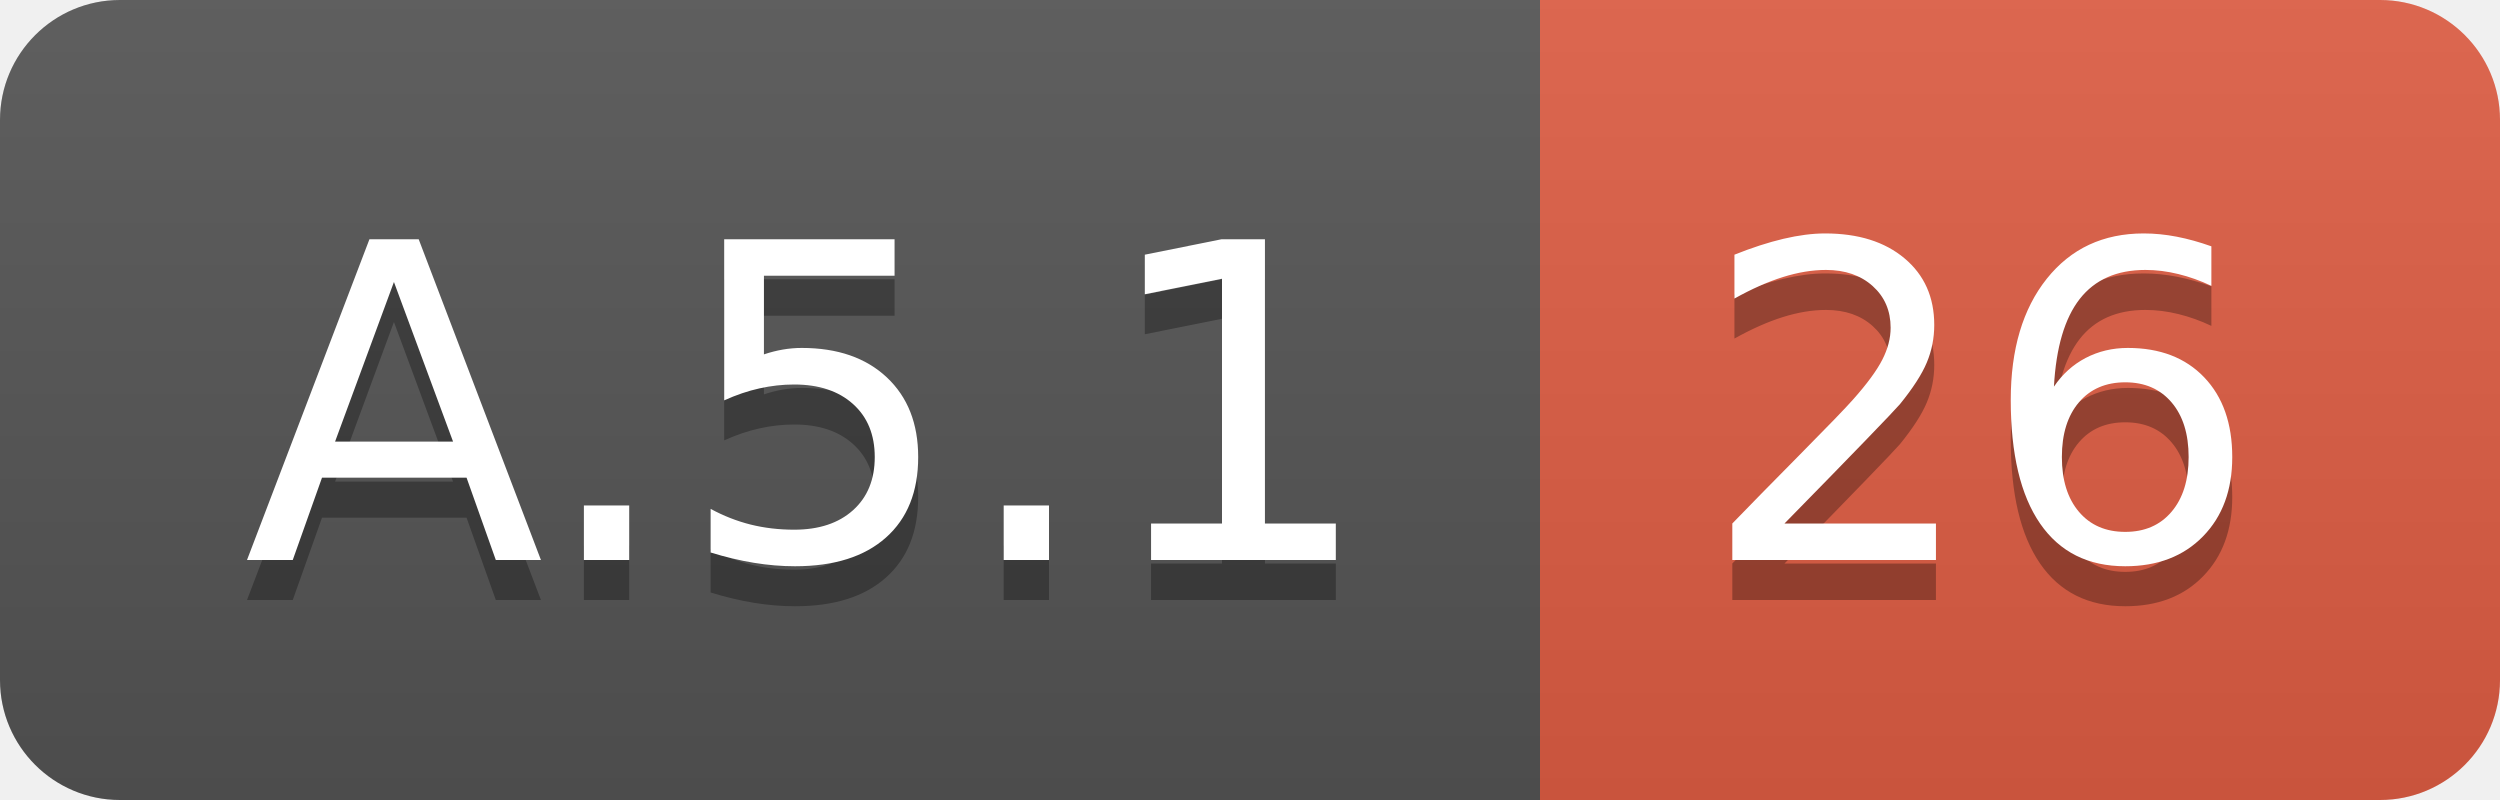
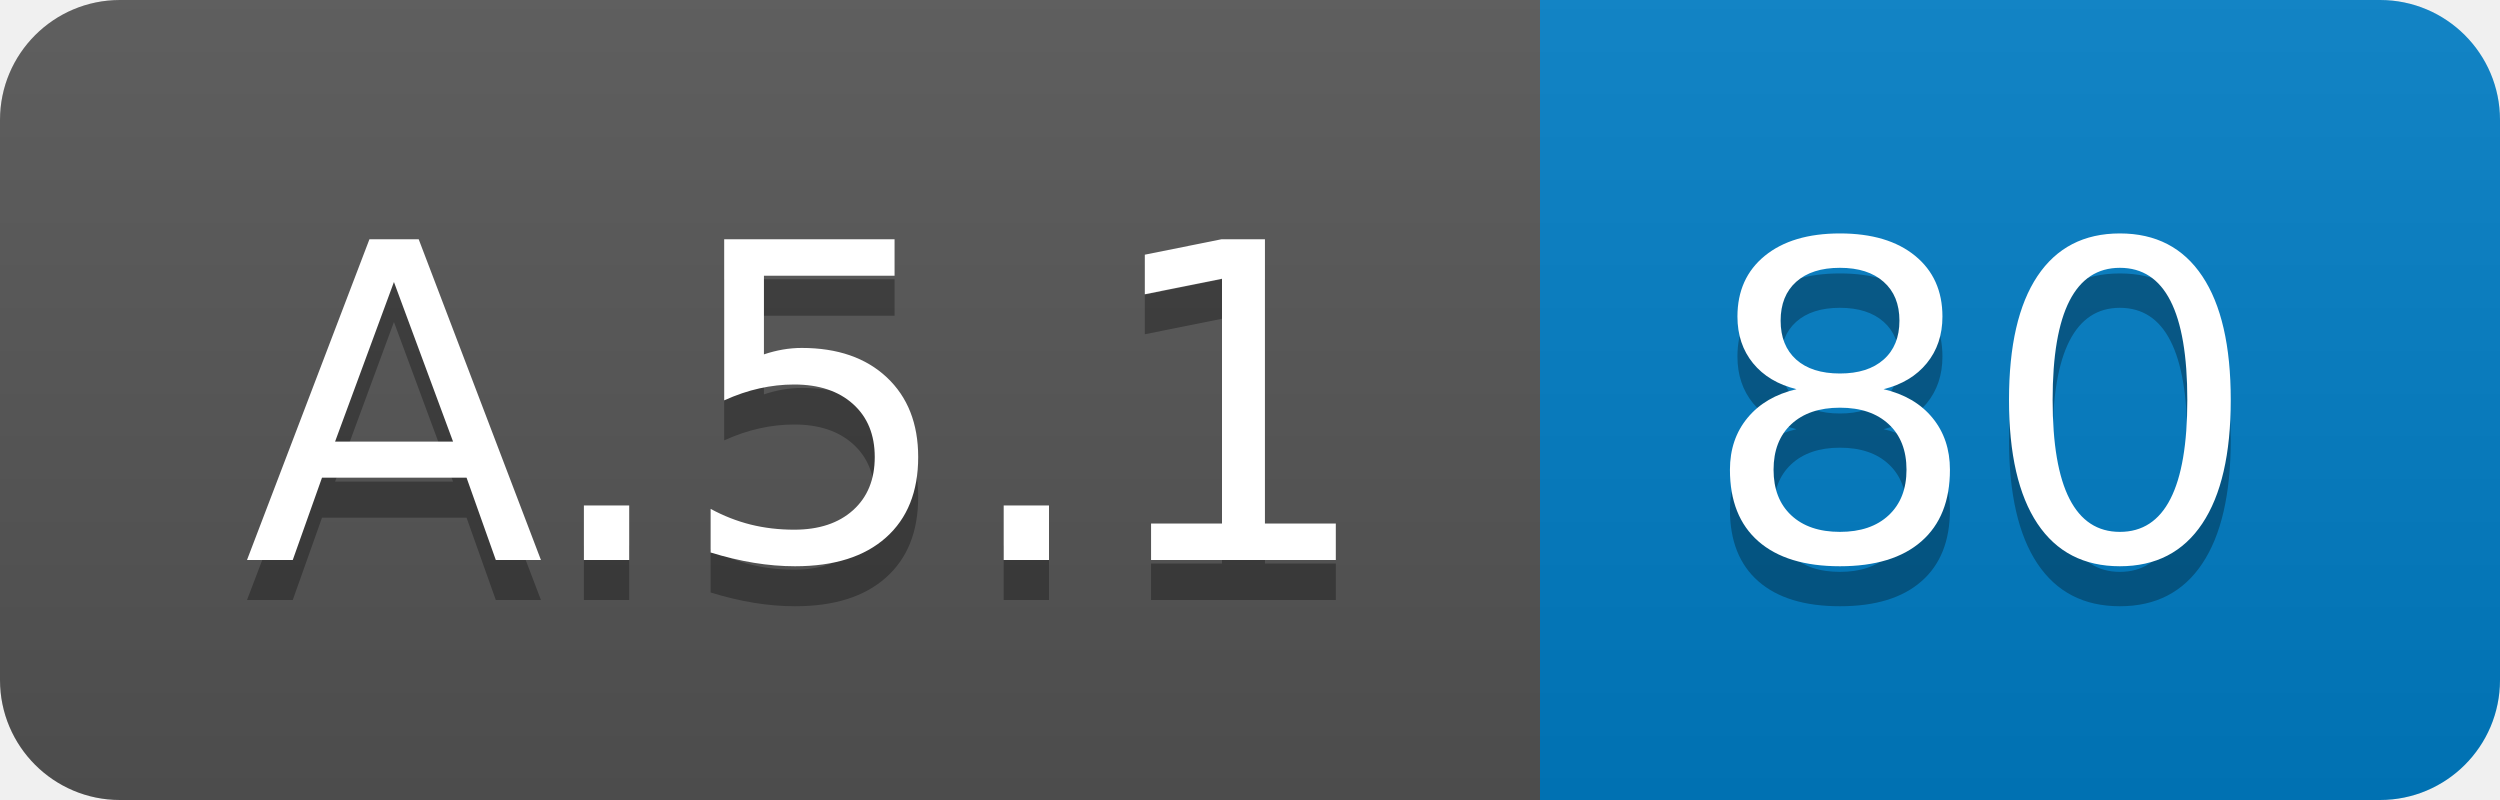
<svg xmlns="http://www.w3.org/2000/svg" width="62.5" height="20">
  <linearGradient id="smooth" x2="0" y2="100%">
    <stop offset="0" stop-color="#bbb" stop-opacity=".1" />
    <stop offset="1" stop-opacity=".1" />
  </linearGradient>
  <clipPath id="round">
    <rect width="62.5" height="20" rx="3" fill="#fff" />
  </clipPath>
  <g clip-path="url(#round)">
    <rect width="38.5" height="20" fill="#555" />
-     <rect x="38.5" width="24.0" height="20" fill="#e05d44" />
+     <rect x="38.5" width="24.0" height="20" fill="#007ec6" />
    <rect width="62.5" height="20" fill="url(#smooth)" />
  </g>
  <g fill="#fff" text-anchor="middle" font-family="DejaVu Sans,Verdana,Geneva,sans-serif" font-size="110">
    <text x="202.5" y="150" fill="#010101" fill-opacity=".3" transform="scale(0.1)" textLength="285.0" lengthAdjust="spacing">A.5.1</text>
    <text x="202.5" y="140" transform="scale(0.1)" textLength="285.0" lengthAdjust="spacing">A.5.1</text>
-     <text x="495.0" y="150" fill="#010101" fill-opacity=".3" transform="scale(0.1)" textLength="140.0" lengthAdjust="spacing">26</text>
-     <text x="495.0" y="140" transform="scale(0.1)" textLength="140.0" lengthAdjust="spacing">26</text>
+     <text x="495.0" y="150" fill="#010101" fill-opacity=".3" transform="scale(0.1)" textLength="140.0" lengthAdjust="spacing">80</text>
+     <text x="495.0" y="140" transform="scale(0.1)" textLength="140.0" lengthAdjust="spacing">80</text>
  </g>
</svg>
